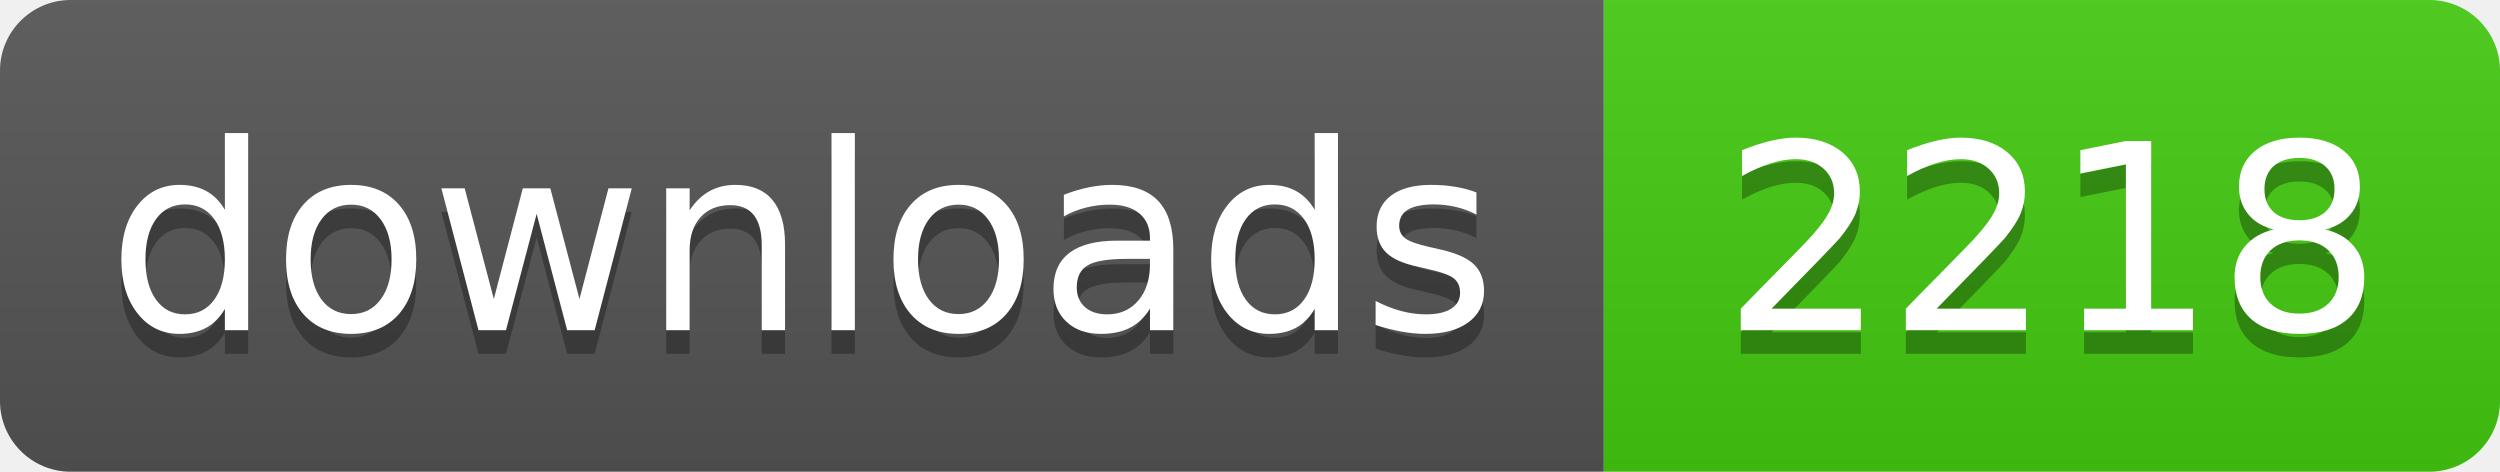
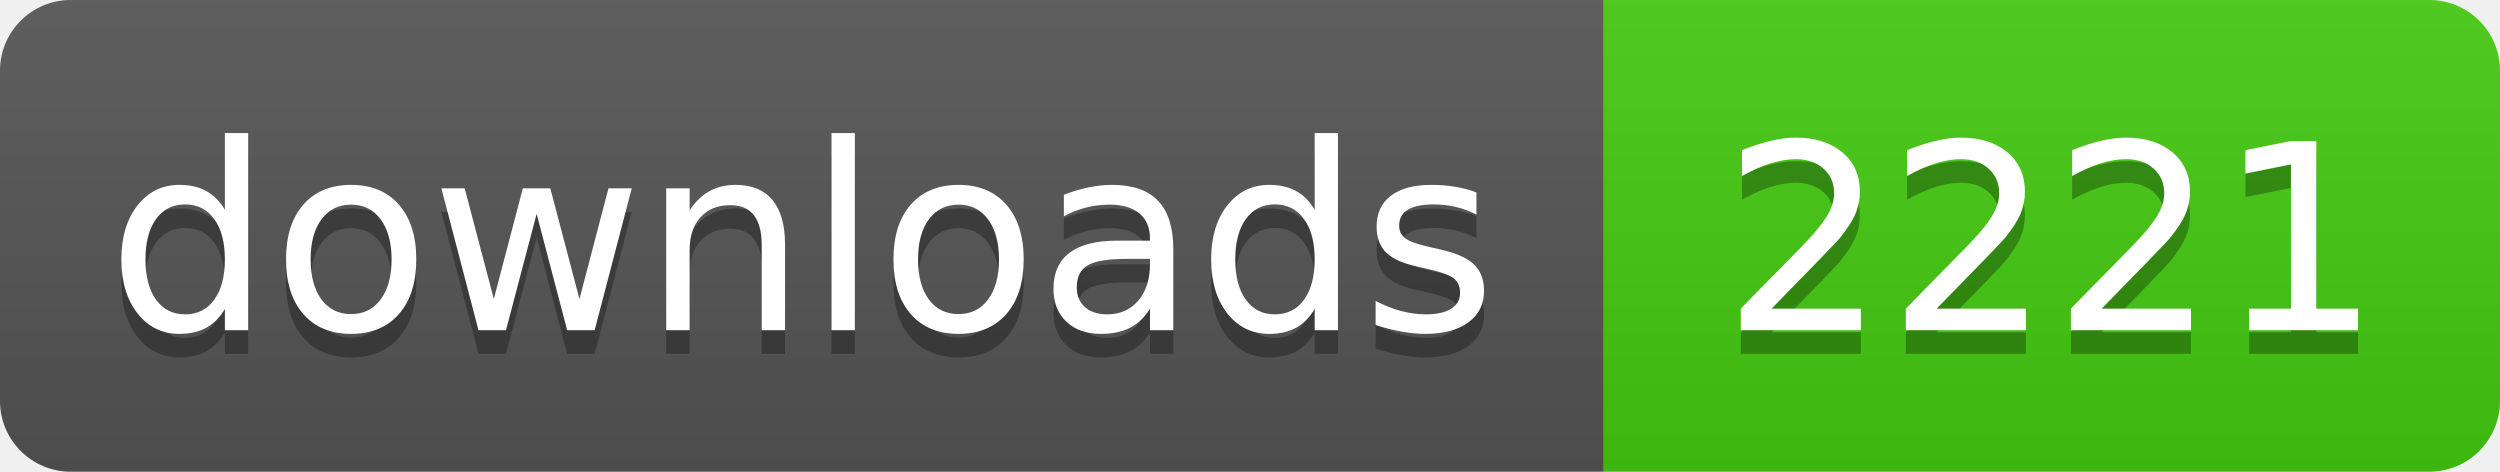
- <svg xmlns="http://www.w3.org/2000/svg" width="106" height="20" role="img" aria-label="downloads: 2218">
+ <svg xmlns="http://www.w3.org/2000/svg" width="106" height="20" role="img" aria-label="downloads: 2221">
  <linearGradient id="s" x2="0" y2="100%">
    <stop offset="0" stop-color="#bbb" stop-opacity=".1" />
    <stop offset="1" stop-opacity=".1" />
  </linearGradient>
  <clipPath id="r">
    <rect width="106" height="20" rx="3" fill="#fff" />
  </clipPath>
  <g clip-path="url(#r)">
    <rect width="68" height="20" fill="#555" />
    <rect x="68" width="38" height="20" fill="#4c1" />
    <rect width="106" height="20" fill="url(#s)" />
  </g>
  <g fill="#fff" text-anchor="middle" font-family="Verdana,Geneva,DejaVu Sans,sans-serif" text-rendering="geometricPrecision" font-size="110">
    <text aria-hidden="true" x="340" y="150" fill="#010101" fill-opacity=".3" transform="scale(.1)" textLength="560">downloads</text>
    <text x="340" y="140" transform="scale(.1)" fill="#fff" textLength="560">downloads</text>
-     <text aria-hidden="true" x="870" y="150" fill="#010101" fill-opacity=".3" transform="scale(.1)" textLength="260">2218</text>
-     <text x="870" y="140" transform="scale(.1)" fill="#fff" textLength="260">2218</text>
+     <text aria-hidden="true" x="870" y="150" fill="#010101" fill-opacity=".3" transform="scale(.1)" textLength="260">2221</text>
+     <text x="870" y="140" transform="scale(.1)" fill="#fff" textLength="260">2221</text>
  </g>
</svg>
